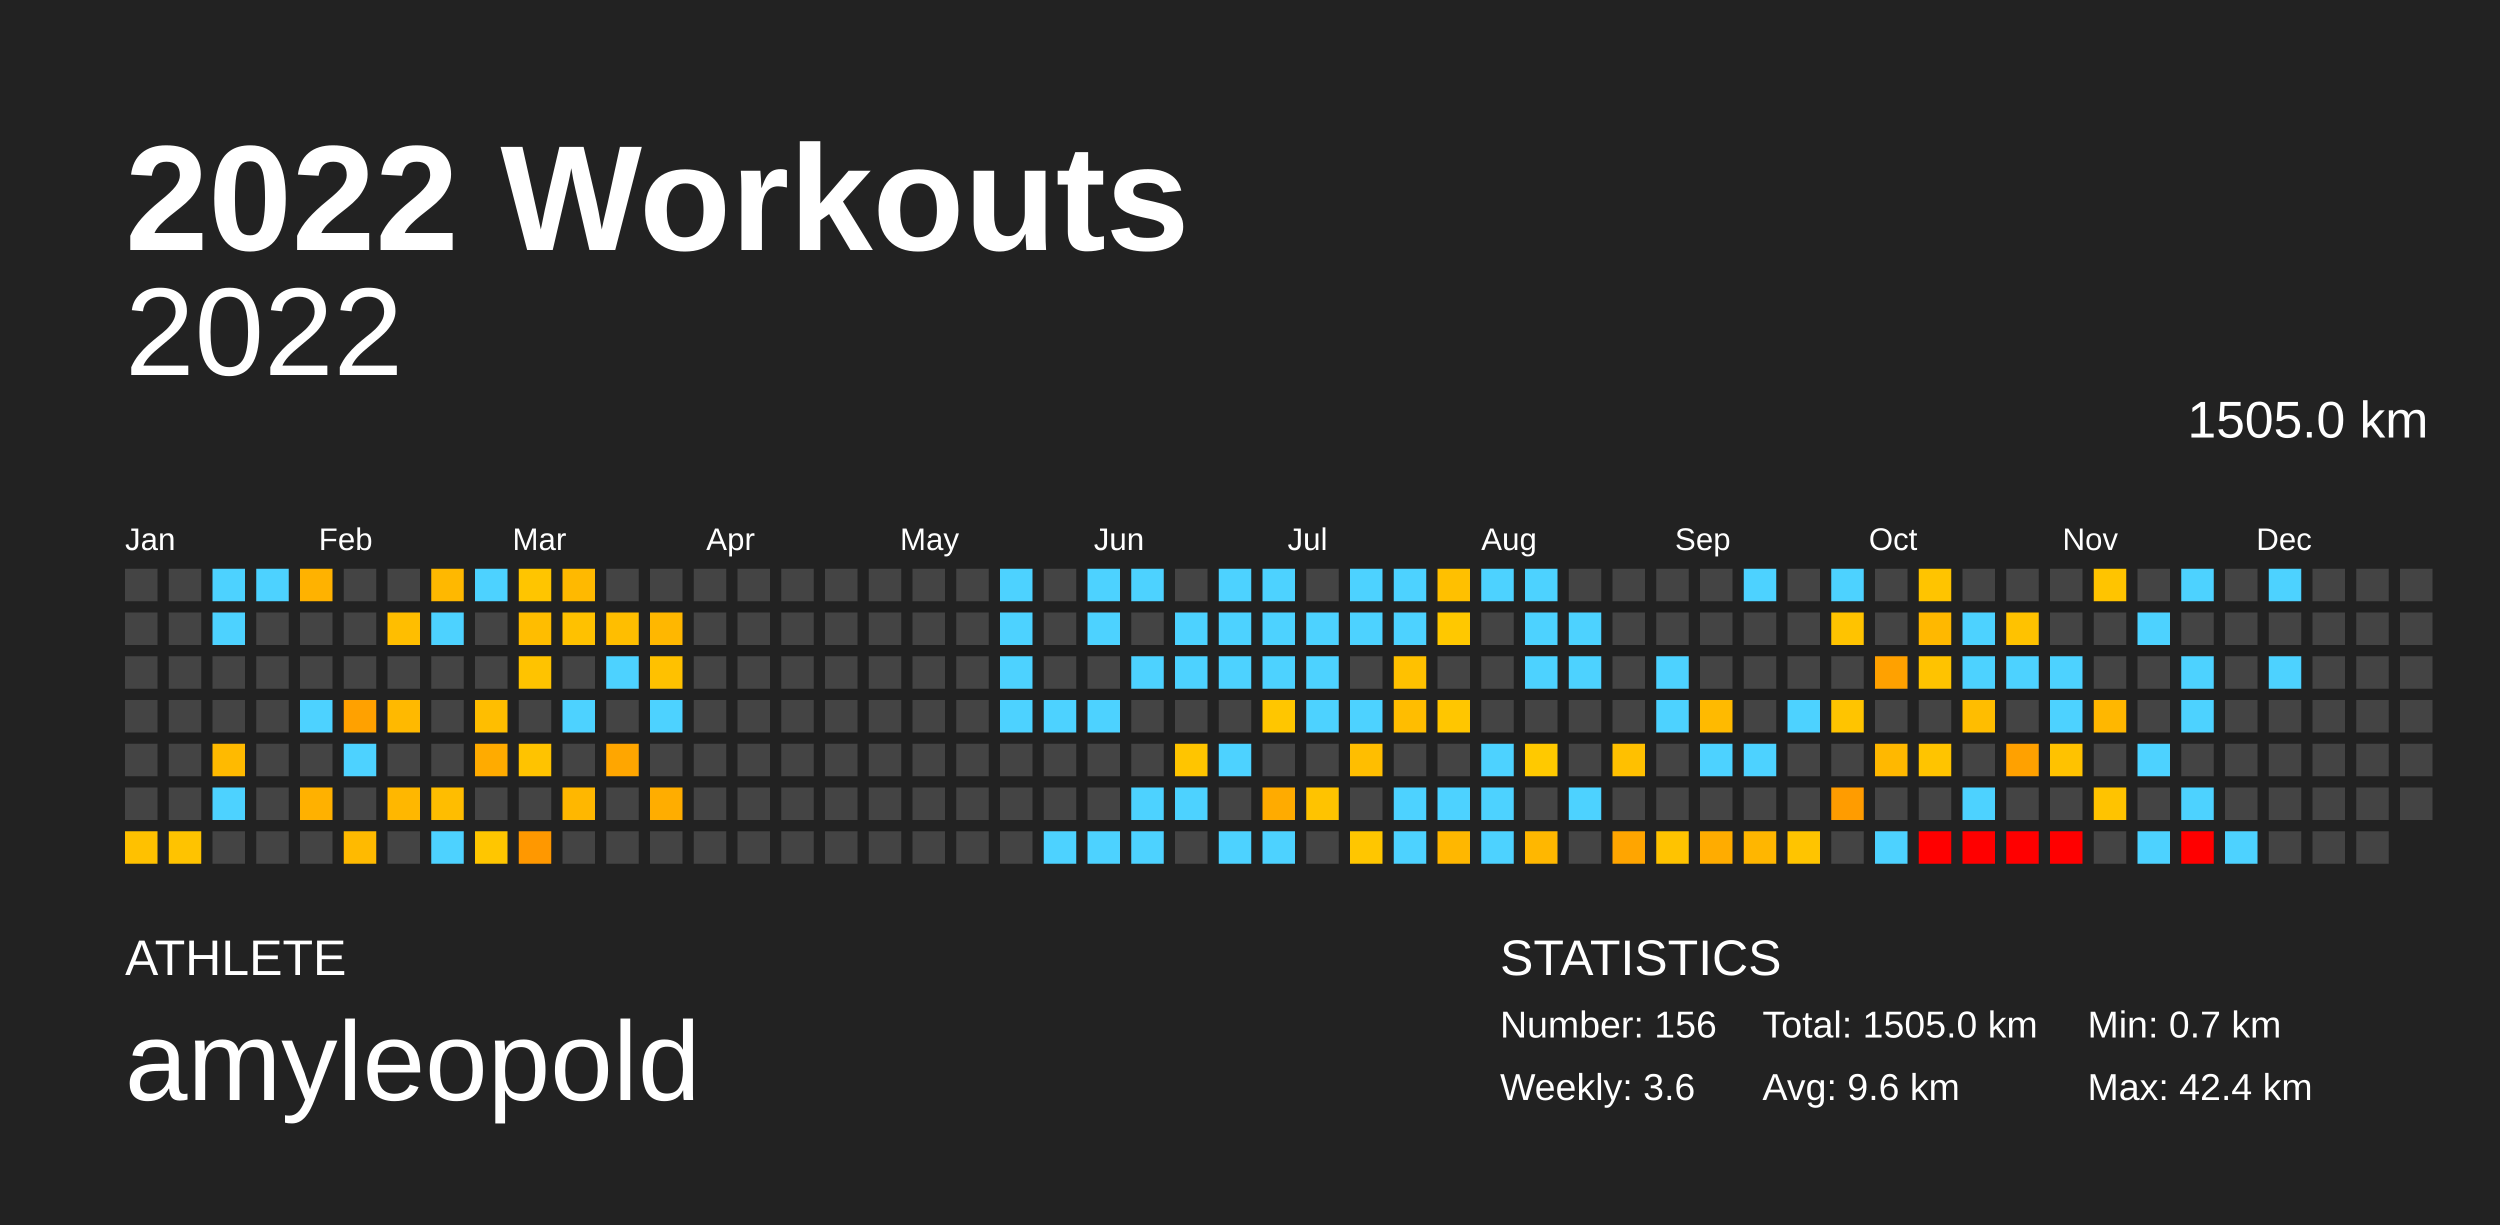
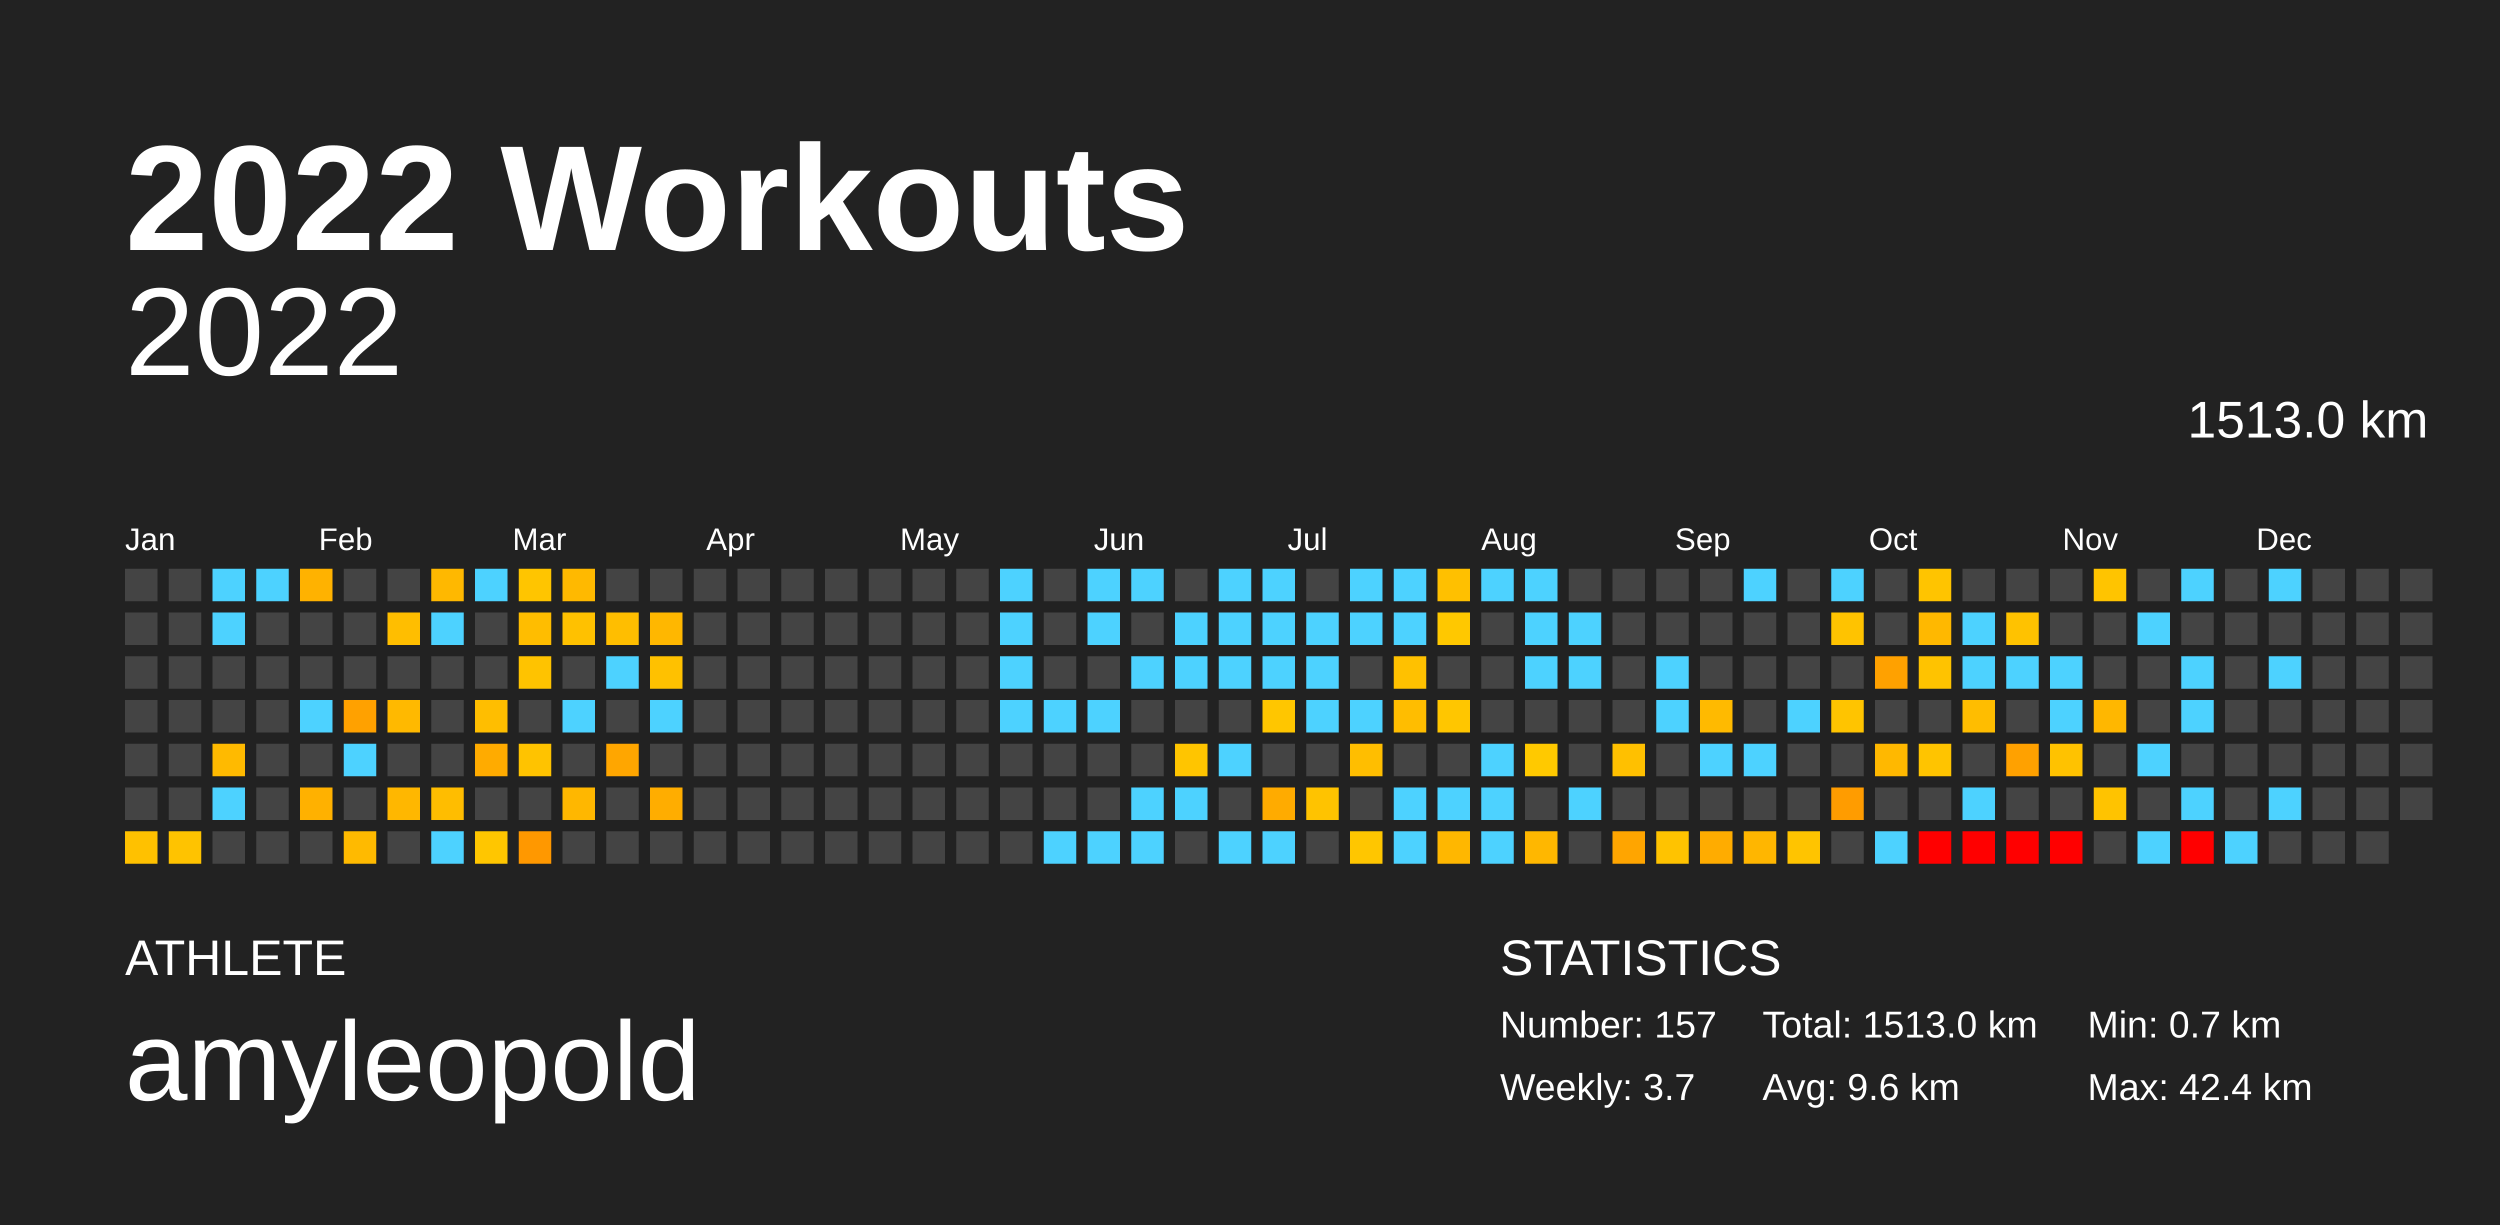
<svg xmlns="http://www.w3.org/2000/svg" baseProfile="full" height="98mm" version="1.1" viewBox="0,0,200,98" width="200mm">
  <defs />
  <rect fill="#222222" height="98" width="200" x="0" y="0" />
  <text fill="#FFFFFF" style="font-size:12px; font-family:Arial; font-weight:bold;" x="10" y="20">2022 Workouts</text>
  <text fill="#FFFFFF" style="font-size:4px; font-family:Arial" x="10" y="78">ATHLETE</text>
  <text fill="#FFFFFF" style="font-size:9px; font-family:Arial" x="10" y="88">amyleopold</text>
  <text fill="#FFFFFF" style="font-size:4px; font-family:Arial" x="120" y="78">STATISTICS</text>
-   <text fill="#FFFFFF" style="font-size:3px; font-family:Arial" x="120" y="83">Number: 156</text>
-   <text fill="#FFFFFF" style="font-size:3px; font-family:Arial" x="120" y="88">Weekly: 3.6</text>
-   <text fill="#FFFFFF" style="font-size:3px; font-family:Arial" x="141" y="83">Total: 1505.0 km</text>
+   <text fill="#FFFFFF" style="font-size:3px; font-family:Arial" x="120" y="83">Number: 157</text>
+   <text fill="#FFFFFF" style="font-size:3px; font-family:Arial" x="120" y="88">Weekly: 3.7</text>
+   <text fill="#FFFFFF" style="font-size:3px; font-family:Arial" x="141" y="83">Total: 1513.0 km</text>
  <text fill="#FFFFFF" style="font-size:3px; font-family:Arial" x="141" y="88">Avg: 9.6 km</text>
  <text fill="#FFFFFF" style="font-size:3px; font-family:Arial" x="167" y="83">Min: 0.7 km</text>
  <text fill="#FFFFFF" style="font-size:3px; font-family:Arial" x="167" y="88">Max: 42.4 km</text>
  <text alignment-baseline="hanging" fill="#FFFFFF" style="font-size:10.0px; font-family:Arial;" x="10" y="30">2022</text>
-   <text alignment-baseline="hanging" fill="#FFFFFF" style="font-size:4.125px; font-family:Arial;" x="175" y="35">1505.0 km</text>
+   <text alignment-baseline="hanging" fill="#FFFFFF" style="font-size:4.125px; font-family:Arial;" x="175" y="35">1513.0 km</text>
  <text fill="#FFFFFF" style="font-size:2.5px; font-family:Arial" x="10.0" y="44">Jan</text>
  <text fill="#FFFFFF" style="font-size:2.5px; font-family:Arial" x="25.5" y="44">Feb</text>
  <text fill="#FFFFFF" style="font-size:2.5px; font-family:Arial" x="41.0" y="44">Mar</text>
  <text fill="#FFFFFF" style="font-size:2.5px; font-family:Arial" x="56.5" y="44">Apr</text>
  <text fill="#FFFFFF" style="font-size:2.5px; font-family:Arial" x="72.0" y="44">May</text>
  <text fill="#FFFFFF" style="font-size:2.5px; font-family:Arial" x="87.5" y="44">Jun</text>
  <text fill="#FFFFFF" style="font-size:2.5px; font-family:Arial" x="103.0" y="44">Jul</text>
  <text fill="#FFFFFF" style="font-size:2.5px; font-family:Arial" x="118.5" y="44">Aug</text>
  <text fill="#FFFFFF" style="font-size:2.5px; font-family:Arial" x="134.0" y="44">Sep</text>
  <text fill="#FFFFFF" style="font-size:2.5px; font-family:Arial" x="149.5" y="44">Oct</text>
  <text fill="#FFFFFF" style="font-size:2.5px; font-family:Arial" x="165.0" y="44">Nov</text>
  <text fill="#FFFFFF" style="font-size:2.5px; font-family:Arial" x="180.5" y="44">Dec</text>
  <rect fill="#444444" height="2.6" width="2.6" x="10.0" y="45.5" />
  <rect fill="#444444" height="2.6" width="2.6" x="10.0" y="49.0" />
  <rect fill="#444444" height="2.6" width="2.6" x="10.0" y="52.5" />
  <rect fill="#444444" height="2.6" width="2.6" x="10.0" y="56.0" />
  <rect fill="#444444" height="2.6" width="2.6" x="10.0" y="59.5" />
  <rect fill="#444444" height="2.6" width="2.6" x="10.0" y="63.0" />
  <rect fill="#ffc100" height="2.6" width="2.6" x="10.0" y="66.5" />
  <rect fill="#444444" height="2.6" width="2.6" x="13.5" y="45.5" />
  <rect fill="#444444" height="2.6" width="2.6" x="13.5" y="49.0" />
  <rect fill="#444444" height="2.6" width="2.6" x="13.5" y="52.5" />
  <rect fill="#444444" height="2.6" width="2.6" x="13.5" y="56.0" />
  <rect fill="#444444" height="2.6" width="2.6" x="13.5" y="59.5" />
  <rect fill="#444444" height="2.6" width="2.6" x="13.5" y="63.0" />
  <rect fill="#ffc300" height="2.6" width="2.6" x="13.5" y="66.5" />
  <rect fill="#4dd2ff" height="2.6" width="2.6" x="17.0" y="45.5" />
  <rect fill="#4dd2ff" height="2.6" width="2.6" x="17.0" y="49.0" />
  <rect fill="#444444" height="2.6" width="2.6" x="17.0" y="52.5" />
  <rect fill="#444444" height="2.6" width="2.6" x="17.0" y="56.0" />
  <rect fill="#ffba00" height="2.6" width="2.6" x="17.0" y="59.5" />
  <rect fill="#4dd2ff" height="2.6" width="2.6" x="17.0" y="63.0" />
  <rect fill="#444444" height="2.6" width="2.6" x="17.0" y="66.5" />
  <rect fill="#4dd2ff" height="2.6" width="2.6" x="20.5" y="45.5" />
  <rect fill="#444444" height="2.6" width="2.6" x="20.5" y="49.0" />
  <rect fill="#444444" height="2.6" width="2.6" x="20.5" y="52.5" />
  <rect fill="#444444" height="2.6" width="2.6" x="20.5" y="56.0" />
  <rect fill="#444444" height="2.6" width="2.6" x="20.5" y="59.5" />
  <rect fill="#444444" height="2.6" width="2.6" x="20.5" y="63.0" />
  <rect fill="#444444" height="2.6" width="2.6" x="20.5" y="66.5" />
  <rect fill="#ffb200" height="2.6" width="2.6" x="24.0" y="45.5" />
  <rect fill="#444444" height="2.6" width="2.6" x="24.0" y="49.0" />
  <rect fill="#444444" height="2.6" width="2.6" x="24.0" y="52.5" />
  <rect fill="#4dd2ff" height="2.6" width="2.6" x="24.0" y="56.0" />
  <rect fill="#444444" height="2.6" width="2.6" x="24.0" y="59.5" />
  <rect fill="#ffb100" height="2.6" width="2.6" x="24.0" y="63.0" />
  <rect fill="#444444" height="2.6" width="2.6" x="24.0" y="66.5" />
  <rect fill="#444444" height="2.6" width="2.6" x="27.5" y="45.5" />
  <rect fill="#444444" height="2.6" width="2.6" x="27.5" y="49.0" />
  <rect fill="#444444" height="2.6" width="2.6" x="27.5" y="52.5" />
  <rect fill="#ffa100" height="2.6" width="2.6" x="27.5" y="56.0" />
  <rect fill="#4dd2ff" height="2.6" width="2.6" x="27.5" y="59.5" />
  <rect fill="#444444" height="2.6" width="2.6" x="27.5" y="63.0" />
  <rect fill="#ffba00" height="2.6" width="2.6" x="27.5" y="66.5" />
  <rect fill="#444444" height="2.6" width="2.6" x="31.0" y="45.5" />
  <rect fill="#ffbe00" height="2.6" width="2.6" x="31.0" y="49.0" />
  <rect fill="#444444" height="2.6" width="2.6" x="31.0" y="52.5" />
  <rect fill="#ffb900" height="2.6" width="2.6" x="31.0" y="56.0" />
  <rect fill="#444444" height="2.6" width="2.6" x="31.0" y="59.5" />
  <rect fill="#ffb700" height="2.6" width="2.6" x="31.0" y="63.0" />
  <rect fill="#444444" height="2.6" width="2.6" x="31.0" y="66.5" />
  <rect fill="#ffb800" height="2.6" width="2.6" x="34.5" y="45.5" />
  <rect fill="#4dd2ff" height="2.6" width="2.6" x="34.5" y="49.0" />
  <rect fill="#444444" height="2.6" width="2.6" x="34.5" y="52.5" />
  <rect fill="#444444" height="2.6" width="2.6" x="34.5" y="56.0" />
  <rect fill="#444444" height="2.6" width="2.6" x="34.5" y="59.5" />
  <rect fill="#ffbd00" height="2.6" width="2.6" x="34.5" y="63.0" />
  <rect fill="#4dd2ff" height="2.6" width="2.6" x="34.5" y="66.5" />
  <rect fill="#4dd2ff" height="2.6" width="2.6" x="38.0" y="45.5" />
  <rect fill="#444444" height="2.6" width="2.6" x="38.0" y="49.0" />
  <rect fill="#444444" height="2.6" width="2.6" x="38.0" y="52.5" />
  <rect fill="#ffbe00" height="2.6" width="2.6" x="38.0" y="56.0" />
  <rect fill="#ffab00" height="2.6" width="2.6" x="38.0" y="59.5" />
  <rect fill="#444444" height="2.6" width="2.6" x="38.0" y="63.0" />
  <rect fill="#ffc600" height="2.6" width="2.6" x="38.0" y="66.5" />
  <rect fill="#ffc500" height="2.6" width="2.6" x="41.5" y="45.5" />
  <rect fill="#ffbd00" height="2.6" width="2.6" x="41.5" y="49.0" />
  <rect fill="#ffc300" height="2.6" width="2.6" x="41.5" y="52.5" />
  <rect fill="#444444" height="2.6" width="2.6" x="41.5" y="56.0" />
  <rect fill="#ffc300" height="2.6" width="2.6" x="41.5" y="59.5" />
  <rect fill="#444444" height="2.6" width="2.6" x="41.5" y="63.0" />
  <rect fill="#ff9800" height="2.6" width="2.6" x="41.5" y="66.5" />
  <rect fill="#ffb900" height="2.6" width="2.6" x="45.0" y="45.5" />
  <rect fill="#ffc100" height="2.6" width="2.6" x="45.0" y="49.0" />
  <rect fill="#444444" height="2.6" width="2.6" x="45.0" y="52.5" />
  <rect fill="#4dd2ff" height="2.6" width="2.6" x="45.0" y="56.0" />
  <rect fill="#444444" height="2.6" width="2.6" x="45.0" y="59.5" />
  <rect fill="#ffb700" height="2.6" width="2.6" x="45.0" y="63.0" />
  <rect fill="#444444" height="2.6" width="2.6" x="45.0" y="66.5" />
  <rect fill="#444444" height="2.6" width="2.6" x="48.5" y="45.5" />
  <rect fill="#ffbe00" height="2.6" width="2.6" x="48.5" y="49.0" />
  <rect fill="#4dd2ff" height="2.6" width="2.6" x="48.5" y="52.5" />
  <rect fill="#444444" height="2.6" width="2.6" x="48.5" y="56.0" />
  <rect fill="#ffa600" height="2.6" width="2.6" x="48.5" y="59.5" />
  <rect fill="#444444" height="2.6" width="2.6" x="48.5" y="63.0" />
  <rect fill="#444444" height="2.6" width="2.6" x="48.5" y="66.5" />
  <rect fill="#444444" height="2.6" width="2.6" x="52.0" y="45.5" />
  <rect fill="#ffb700" height="2.6" width="2.6" x="52.0" y="49.0" />
  <rect fill="#ffc100" height="2.6" width="2.6" x="52.0" y="52.5" />
  <rect fill="#4dd2ff" height="2.6" width="2.6" x="52.0" y="56.0" />
  <rect fill="#444444" height="2.6" width="2.6" x="52.0" y="59.5" />
  <rect fill="#ffad00" height="2.6" width="2.6" x="52.0" y="63.0" />
  <rect fill="#444444" height="2.6" width="2.6" x="52.0" y="66.5" />
  <rect fill="#444444" height="2.6" width="2.6" x="55.5" y="45.5" />
  <rect fill="#444444" height="2.6" width="2.6" x="55.5" y="49.0" />
  <rect fill="#444444" height="2.6" width="2.6" x="55.5" y="52.5" />
  <rect fill="#444444" height="2.6" width="2.6" x="55.5" y="56.0" />
  <rect fill="#444444" height="2.6" width="2.6" x="55.5" y="59.5" />
  <rect fill="#444444" height="2.6" width="2.6" x="55.5" y="63.0" />
  <rect fill="#444444" height="2.6" width="2.6" x="55.5" y="66.5" />
  <rect fill="#444444" height="2.6" width="2.6" x="59.0" y="45.5" />
  <rect fill="#444444" height="2.6" width="2.6" x="59.0" y="49.0" />
  <rect fill="#444444" height="2.6" width="2.6" x="59.0" y="52.5" />
  <rect fill="#444444" height="2.6" width="2.6" x="59.0" y="56.0" />
  <rect fill="#444444" height="2.6" width="2.6" x="59.0" y="59.5" />
  <rect fill="#444444" height="2.6" width="2.6" x="59.0" y="63.0" />
  <rect fill="#444444" height="2.6" width="2.6" x="59.0" y="66.5" />
  <rect fill="#444444" height="2.6" width="2.6" x="62.5" y="45.5" />
  <rect fill="#444444" height="2.6" width="2.6" x="62.5" y="49.0" />
  <rect fill="#444444" height="2.6" width="2.6" x="62.5" y="52.5" />
  <rect fill="#444444" height="2.6" width="2.6" x="62.5" y="56.0" />
  <rect fill="#444444" height="2.6" width="2.6" x="62.5" y="59.5" />
  <rect fill="#444444" height="2.6" width="2.6" x="62.5" y="63.0" />
  <rect fill="#444444" height="2.6" width="2.6" x="62.5" y="66.5" />
  <rect fill="#444444" height="2.6" width="2.6" x="66.0" y="45.5" />
  <rect fill="#444444" height="2.6" width="2.6" x="66.0" y="49.0" />
  <rect fill="#444444" height="2.6" width="2.6" x="66.0" y="52.5" />
  <rect fill="#444444" height="2.6" width="2.6" x="66.0" y="56.0" />
  <rect fill="#444444" height="2.6" width="2.6" x="66.0" y="59.5" />
  <rect fill="#444444" height="2.6" width="2.6" x="66.0" y="63.0" />
  <rect fill="#444444" height="2.6" width="2.6" x="66.0" y="66.5" />
  <rect fill="#444444" height="2.6" width="2.6" x="69.5" y="45.5" />
  <rect fill="#444444" height="2.6" width="2.6" x="69.5" y="49.0" />
  <rect fill="#444444" height="2.6" width="2.6" x="69.5" y="52.5" />
  <rect fill="#444444" height="2.6" width="2.6" x="69.5" y="56.0" />
  <rect fill="#444444" height="2.6" width="2.6" x="69.5" y="59.5" />
  <rect fill="#444444" height="2.6" width="2.6" x="69.5" y="63.0" />
  <rect fill="#444444" height="2.6" width="2.6" x="69.5" y="66.5" />
  <rect fill="#444444" height="2.6" width="2.6" x="73.0" y="45.5" />
  <rect fill="#444444" height="2.6" width="2.6" x="73.0" y="49.0" />
  <rect fill="#444444" height="2.6" width="2.6" x="73.0" y="52.5" />
  <rect fill="#444444" height="2.6" width="2.6" x="73.0" y="56.0" />
  <rect fill="#444444" height="2.6" width="2.6" x="73.0" y="59.5" />
  <rect fill="#444444" height="2.6" width="2.6" x="73.0" y="63.0" />
  <rect fill="#444444" height="2.6" width="2.6" x="73.0" y="66.5" />
  <rect fill="#444444" height="2.6" width="2.6" x="76.5" y="45.5" />
  <rect fill="#444444" height="2.6" width="2.6" x="76.5" y="49.0" />
  <rect fill="#444444" height="2.6" width="2.6" x="76.5" y="52.5" />
  <rect fill="#444444" height="2.6" width="2.6" x="76.5" y="56.0" />
  <rect fill="#444444" height="2.6" width="2.6" x="76.5" y="59.5" />
  <rect fill="#444444" height="2.6" width="2.6" x="76.5" y="63.0" />
  <rect fill="#444444" height="2.6" width="2.6" x="76.5" y="66.5" />
  <rect fill="#4dd2ff" height="2.6" width="2.6" x="80.0" y="45.5" />
  <rect fill="#4dd2ff" height="2.6" width="2.6" x="80.0" y="49.0" />
  <rect fill="#4dd2ff" height="2.6" width="2.6" x="80.0" y="52.5" />
  <rect fill="#4dd2ff" height="2.6" width="2.6" x="80.0" y="56.0" />
  <rect fill="#444444" height="2.6" width="2.6" x="80.0" y="59.5" />
  <rect fill="#444444" height="2.6" width="2.6" x="80.0" y="63.0" />
  <rect fill="#444444" height="2.6" width="2.6" x="80.0" y="66.5" />
  <rect fill="#444444" height="2.6" width="2.6" x="83.5" y="45.5" />
  <rect fill="#444444" height="2.6" width="2.6" x="83.5" y="49.0" />
  <rect fill="#444444" height="2.6" width="2.6" x="83.5" y="52.5" />
  <rect fill="#4dd2ff" height="2.6" width="2.6" x="83.5" y="56.0" />
  <rect fill="#444444" height="2.6" width="2.6" x="83.5" y="59.5" />
  <rect fill="#444444" height="2.6" width="2.6" x="83.5" y="63.0" />
  <rect fill="#4dd2ff" height="2.6" width="2.6" x="83.5" y="66.5" />
  <rect fill="#4dd2ff" height="2.6" width="2.6" x="87.0" y="45.5" />
  <rect fill="#4dd2ff" height="2.6" width="2.6" x="87.0" y="49.0" />
  <rect fill="#444444" height="2.6" width="2.6" x="87.0" y="52.5" />
  <rect fill="#4dd2ff" height="2.6" width="2.6" x="87.0" y="56.0" />
  <rect fill="#444444" height="2.6" width="2.6" x="87.0" y="59.5" />
  <rect fill="#444444" height="2.6" width="2.6" x="87.0" y="63.0" />
  <rect fill="#4dd2ff" height="2.6" width="2.6" x="87.0" y="66.5" />
  <rect fill="#4dd2ff" height="2.6" width="2.6" x="90.5" y="45.5" />
  <rect fill="#444444" height="2.6" width="2.6" x="90.5" y="49.0" />
  <rect fill="#4dd2ff" height="2.6" width="2.6" x="90.5" y="52.5" />
  <rect fill="#444444" height="2.6" width="2.6" x="90.5" y="56.0" />
  <rect fill="#444444" height="2.6" width="2.6" x="90.5" y="59.5" />
  <rect fill="#4dd2ff" height="2.6" width="2.6" x="90.5" y="63.0" />
  <rect fill="#4dd2ff" height="2.6" width="2.6" x="90.5" y="66.5" />
  <rect fill="#444444" height="2.6" width="2.6" x="94.0" y="45.5" />
  <rect fill="#4dd2ff" height="2.6" width="2.6" x="94.0" y="49.0" />
  <rect fill="#4dd2ff" height="2.6" width="2.6" x="94.0" y="52.5" />
  <rect fill="#444444" height="2.6" width="2.6" x="94.0" y="56.0" />
  <rect fill="#ffc500" height="2.6" width="2.6" x="94.0" y="59.5" />
  <rect fill="#4dd2ff" height="2.6" width="2.6" x="94.0" y="63.0" />
  <rect fill="#444444" height="2.6" width="2.6" x="94.0" y="66.5" />
  <rect fill="#4dd2ff" height="2.6" width="2.6" x="97.5" y="45.5" />
  <rect fill="#4dd2ff" height="2.6" width="2.6" x="97.5" y="49.0" />
  <rect fill="#4dd2ff" height="2.6" width="2.6" x="97.5" y="52.5" />
  <rect fill="#444444" height="2.6" width="2.6" x="97.5" y="56.0" />
  <rect fill="#4dd2ff" height="2.6" width="2.6" x="97.5" y="59.5" />
  <rect fill="#444444" height="2.6" width="2.6" x="97.5" y="63.0" />
  <rect fill="#4dd2ff" height="2.6" width="2.6" x="97.5" y="66.5" />
  <rect fill="#4dd2ff" height="2.6" width="2.6" x="101.0" y="45.5" />
  <rect fill="#4dd2ff" height="2.6" width="2.6" x="101.0" y="49.0" />
  <rect fill="#4dd2ff" height="2.6" width="2.6" x="101.0" y="52.5" />
  <rect fill="#ffc600" height="2.6" width="2.6" x="101.0" y="56.0" />
  <rect fill="#444444" height="2.6" width="2.6" x="101.0" y="59.5" />
  <rect fill="#ffab00" height="2.6" width="2.6" x="101.0" y="63.0" />
  <rect fill="#4dd2ff" height="2.6" width="2.6" x="101.0" y="66.5" />
  <rect fill="#444444" height="2.6" width="2.6" x="104.5" y="45.5" />
  <rect fill="#4dd2ff" height="2.6" width="2.6" x="104.5" y="49.0" />
  <rect fill="#4dd2ff" height="2.6" width="2.6" x="104.5" y="52.5" />
  <rect fill="#4dd2ff" height="2.6" width="2.6" x="104.5" y="56.0" />
  <rect fill="#444444" height="2.6" width="2.6" x="104.5" y="59.5" />
  <rect fill="#ffc300" height="2.6" width="2.6" x="104.5" y="63.0" />
  <rect fill="#444444" height="2.6" width="2.6" x="104.5" y="66.5" />
  <rect fill="#4dd2ff" height="2.6" width="2.6" x="108.0" y="45.5" />
  <rect fill="#4dd2ff" height="2.6" width="2.6" x="108.0" y="49.0" />
  <rect fill="#444444" height="2.6" width="2.6" x="108.0" y="52.5" />
  <rect fill="#4dd2ff" height="2.6" width="2.6" x="108.0" y="56.0" />
  <rect fill="#ffbe00" height="2.6" width="2.6" x="108.0" y="59.5" />
  <rect fill="#444444" height="2.6" width="2.6" x="108.0" y="63.0" />
  <rect fill="#ffc600" height="2.6" width="2.6" x="108.0" y="66.5" />
  <rect fill="#4dd2ff" height="2.6" width="2.6" x="111.5" y="45.5" />
  <rect fill="#4dd2ff" height="2.6" width="2.6" x="111.5" y="49.0" />
  <rect fill="#ffc100" height="2.6" width="2.6" x="111.5" y="52.5" />
  <rect fill="#ffbd00" height="2.6" width="2.6" x="111.5" y="56.0" />
  <rect fill="#444444" height="2.6" width="2.6" x="111.5" y="59.5" />
  <rect fill="#4dd2ff" height="2.6" width="2.6" x="111.5" y="63.0" />
  <rect fill="#4dd2ff" height="2.6" width="2.6" x="111.5" y="66.5" />
  <rect fill="#ffc000" height="2.6" width="2.6" x="115.0" y="45.5" />
  <rect fill="#ffc800" height="2.6" width="2.6" x="115.0" y="49.0" />
  <rect fill="#444444" height="2.6" width="2.6" x="115.0" y="52.5" />
  <rect fill="#ffc600" height="2.6" width="2.6" x="115.0" y="56.0" />
  <rect fill="#444444" height="2.6" width="2.6" x="115.0" y="59.5" />
  <rect fill="#4dd2ff" height="2.6" width="2.6" x="115.0" y="63.0" />
  <rect fill="#ffb700" height="2.6" width="2.6" x="115.0" y="66.5" />
  <rect fill="#4dd2ff" height="2.6" width="2.6" x="118.5" y="45.5" />
  <rect fill="#444444" height="2.6" width="2.6" x="118.5" y="49.0" />
  <rect fill="#444444" height="2.6" width="2.6" x="118.5" y="52.5" />
  <rect fill="#444444" height="2.6" width="2.6" x="118.5" y="56.0" />
  <rect fill="#4dd2ff" height="2.6" width="2.6" x="118.5" y="59.5" />
  <rect fill="#4dd2ff" height="2.6" width="2.6" x="118.5" y="63.0" />
  <rect fill="#4dd2ff" height="2.6" width="2.6" x="118.5" y="66.5" />
  <rect fill="#4dd2ff" height="2.6" width="2.6" x="122.0" y="45.5" />
  <rect fill="#4dd2ff" height="2.6" width="2.6" x="122.0" y="49.0" />
  <rect fill="#4dd2ff" height="2.6" width="2.6" x="122.0" y="52.5" />
  <rect fill="#444444" height="2.6" width="2.6" x="122.0" y="56.0" />
  <rect fill="#ffc900" height="2.6" width="2.6" x="122.0" y="59.5" />
  <rect fill="#444444" height="2.6" width="2.6" x="122.0" y="63.0" />
  <rect fill="#ffb700" height="2.6" width="2.6" x="122.0" y="66.5" />
  <rect fill="#444444" height="2.6" width="2.6" x="125.5" y="45.5" />
  <rect fill="#4dd2ff" height="2.6" width="2.6" x="125.5" y="49.0" />
  <rect fill="#4dd2ff" height="2.6" width="2.6" x="125.5" y="52.5" />
  <rect fill="#444444" height="2.6" width="2.6" x="125.5" y="56.0" />
  <rect fill="#444444" height="2.6" width="2.6" x="125.5" y="59.5" />
  <rect fill="#4dd2ff" height="2.6" width="2.6" x="125.5" y="63.0" />
  <rect fill="#444444" height="2.6" width="2.6" x="125.5" y="66.5" />
  <rect fill="#444444" height="2.6" width="2.6" x="129.0" y="45.5" />
  <rect fill="#444444" height="2.6" width="2.6" x="129.0" y="49.0" />
  <rect fill="#444444" height="2.6" width="2.6" x="129.0" y="52.5" />
  <rect fill="#444444" height="2.6" width="2.6" x="129.0" y="56.0" />
  <rect fill="#ffc000" height="2.6" width="2.6" x="129.0" y="59.5" />
  <rect fill="#444444" height="2.6" width="2.6" x="129.0" y="63.0" />
  <rect fill="#ffa500" height="2.6" width="2.6" x="129.0" y="66.5" />
  <rect fill="#444444" height="2.6" width="2.6" x="132.5" y="45.5" />
  <rect fill="#444444" height="2.6" width="2.6" x="132.5" y="49.0" />
  <rect fill="#4dd2ff" height="2.6" width="2.6" x="132.5" y="52.5" />
  <rect fill="#4dd2ff" height="2.6" width="2.6" x="132.5" y="56.0" />
  <rect fill="#444444" height="2.6" width="2.6" x="132.5" y="59.5" />
  <rect fill="#444444" height="2.6" width="2.6" x="132.5" y="63.0" />
  <rect fill="#ffc300" height="2.6" width="2.6" x="132.5" y="66.5" />
  <rect fill="#444444" height="2.6" width="2.6" x="136.0" y="45.5" />
  <rect fill="#444444" height="2.6" width="2.6" x="136.0" y="49.0" />
  <rect fill="#444444" height="2.6" width="2.6" x="136.0" y="52.5" />
  <rect fill="#ffba00" height="2.6" width="2.6" x="136.0" y="56.0" />
  <rect fill="#4dd2ff" height="2.6" width="2.6" x="136.0" y="59.5" />
  <rect fill="#444444" height="2.6" width="2.6" x="136.0" y="63.0" />
  <rect fill="#ffac00" height="2.6" width="2.6" x="136.0" y="66.5" />
  <rect fill="#4dd2ff" height="2.6" width="2.6" x="139.5" y="45.5" />
  <rect fill="#444444" height="2.6" width="2.6" x="139.5" y="49.0" />
  <rect fill="#444444" height="2.6" width="2.6" x="139.5" y="52.5" />
  <rect fill="#444444" height="2.6" width="2.6" x="139.5" y="56.0" />
  <rect fill="#4dd2ff" height="2.6" width="2.6" x="139.5" y="59.5" />
  <rect fill="#444444" height="2.6" width="2.6" x="139.5" y="63.0" />
  <rect fill="#ffb600" height="2.6" width="2.6" x="139.5" y="66.5" />
  <rect fill="#444444" height="2.6" width="2.6" x="143.0" y="45.5" />
  <rect fill="#444444" height="2.6" width="2.6" x="143.0" y="49.0" />
  <rect fill="#444444" height="2.6" width="2.6" x="143.0" y="52.5" />
  <rect fill="#4dd2ff" height="2.6" width="2.6" x="143.0" y="56.0" />
  <rect fill="#444444" height="2.6" width="2.6" x="143.0" y="59.5" />
  <rect fill="#444444" height="2.6" width="2.6" x="143.0" y="63.0" />
  <rect fill="#ffc400" height="2.6" width="2.6" x="143.0" y="66.5" />
  <rect fill="#4dd2ff" height="2.6" width="2.6" x="146.5" y="45.5" />
  <rect fill="#ffc300" height="2.6" width="2.6" x="146.5" y="49.0" />
  <rect fill="#444444" height="2.6" width="2.6" x="146.5" y="52.5" />
  <rect fill="#ffc400" height="2.6" width="2.6" x="146.5" y="56.0" />
  <rect fill="#444444" height="2.6" width="2.6" x="146.5" y="59.5" />
  <rect fill="#ff9c00" height="2.6" width="2.6" x="146.5" y="63.0" />
  <rect fill="#444444" height="2.6" width="2.6" x="146.5" y="66.5" />
  <rect fill="#444444" height="2.6" width="2.6" x="150.0" y="45.5" />
  <rect fill="#444444" height="2.6" width="2.6" x="150.0" y="49.0" />
  <rect fill="#ffa100" height="2.6" width="2.6" x="150.0" y="52.5" />
  <rect fill="#444444" height="2.6" width="2.6" x="150.0" y="56.0" />
  <rect fill="#ffb800" height="2.6" width="2.6" x="150.0" y="59.5" />
  <rect fill="#444444" height="2.6" width="2.6" x="150.0" y="63.0" />
  <rect fill="#4dd2ff" height="2.6" width="2.6" x="150.0" y="66.5" />
  <rect fill="#ffc400" height="2.6" width="2.6" x="153.5" y="45.5" />
  <rect fill="#ffb800" height="2.6" width="2.6" x="153.5" y="49.0" />
  <rect fill="#ffc300" height="2.6" width="2.6" x="153.5" y="52.5" />
  <rect fill="#444444" height="2.6" width="2.6" x="153.5" y="56.0" />
  <rect fill="#ffc400" height="2.6" width="2.6" x="153.5" y="59.5" />
  <rect fill="#444444" height="2.6" width="2.6" x="153.5" y="63.0" />
  <rect fill="red" height="2.6" width="2.6" x="153.5" y="66.5" />
  <rect fill="#444444" height="2.6" width="2.6" x="157.0" y="45.5" />
  <rect fill="#4dd2ff" height="2.6" width="2.6" x="157.0" y="49.0" />
  <rect fill="#4dd2ff" height="2.6" width="2.6" x="157.0" y="52.5" />
  <rect fill="#ffbd00" height="2.6" width="2.6" x="157.0" y="56.0" />
  <rect fill="#444444" height="2.6" width="2.6" x="157.0" y="59.5" />
  <rect fill="#4dd2ff" height="2.6" width="2.6" x="157.0" y="63.0" />
  <rect fill="red" height="2.6" width="2.6" x="157.0" y="66.5" />
  <rect fill="#444444" height="2.6" width="2.6" x="160.5" y="45.5" />
  <rect fill="#ffc200" height="2.6" width="2.6" x="160.5" y="49.0" />
  <rect fill="#4dd2ff" height="2.6" width="2.6" x="160.5" y="52.5" />
  <rect fill="#444444" height="2.6" width="2.6" x="160.5" y="56.0" />
  <rect fill="#ffa100" height="2.6" width="2.6" x="160.5" y="59.5" />
  <rect fill="#444444" height="2.6" width="2.6" x="160.5" y="63.0" />
  <rect fill="red" height="2.6" width="2.6" x="160.5" y="66.5" />
  <rect fill="#444444" height="2.6" width="2.6" x="164.0" y="45.5" />
  <rect fill="#444444" height="2.6" width="2.6" x="164.0" y="49.0" />
  <rect fill="#4dd2ff" height="2.6" width="2.6" x="164.0" y="52.5" />
  <rect fill="#4dd2ff" height="2.6" width="2.6" x="164.0" y="56.0" />
  <rect fill="#ffc200" height="2.6" width="2.6" x="164.0" y="59.5" />
  <rect fill="#444444" height="2.6" width="2.6" x="164.0" y="63.0" />
  <rect fill="red" height="2.6" width="2.6" x="164.0" y="66.5" />
  <rect fill="#ffc400" height="2.6" width="2.6" x="167.5" y="45.5" />
  <rect fill="#444444" height="2.6" width="2.6" x="167.5" y="49.0" />
  <rect fill="#444444" height="2.6" width="2.6" x="167.5" y="52.5" />
  <rect fill="#ffb700" height="2.6" width="2.6" x="167.5" y="56.0" />
  <rect fill="#444444" height="2.6" width="2.6" x="167.5" y="59.5" />
  <rect fill="#ffc300" height="2.6" width="2.6" x="167.5" y="63.0" />
  <rect fill="#444444" height="2.6" width="2.6" x="167.5" y="66.5" />
  <rect fill="#444444" height="2.6" width="2.6" x="171.0" y="45.5" />
  <rect fill="#4dd2ff" height="2.6" width="2.6" x="171.0" y="49.0" />
  <rect fill="#444444" height="2.6" width="2.6" x="171.0" y="52.5" />
  <rect fill="#444444" height="2.6" width="2.6" x="171.0" y="56.0" />
  <rect fill="#4dd2ff" height="2.6" width="2.6" x="171.0" y="59.5" />
  <rect fill="#444444" height="2.6" width="2.6" x="171.0" y="63.0" />
  <rect fill="#4dd2ff" height="2.6" width="2.6" x="171.0" y="66.5" />
  <rect fill="#4dd2ff" height="2.6" width="2.6" x="174.5" y="45.5" />
  <rect fill="#444444" height="2.6" width="2.6" x="174.5" y="49.0" />
  <rect fill="#4dd2ff" height="2.6" width="2.6" x="174.5" y="52.5" />
  <rect fill="#4dd2ff" height="2.6" width="2.6" x="174.5" y="56.0" />
  <rect fill="#444444" height="2.6" width="2.6" x="174.5" y="59.5" />
  <rect fill="#4dd2ff" height="2.6" width="2.6" x="174.5" y="63.0" />
  <rect fill="red" height="2.6" width="2.6" x="174.5" y="66.5" />
  <rect fill="#444444" height="2.6" width="2.6" x="178.0" y="45.5" />
  <rect fill="#444444" height="2.6" width="2.6" x="178.0" y="49.0" />
  <rect fill="#444444" height="2.6" width="2.6" x="178.0" y="52.5" />
  <rect fill="#444444" height="2.6" width="2.6" x="178.0" y="56.0" />
  <rect fill="#444444" height="2.6" width="2.6" x="178.0" y="59.5" />
  <rect fill="#444444" height="2.6" width="2.6" x="178.0" y="63.0" />
  <rect fill="#4dd2ff" height="2.6" width="2.6" x="178.0" y="66.5" />
  <rect fill="#4dd2ff" height="2.6" width="2.6" x="181.5" y="45.5" />
  <rect fill="#444444" height="2.6" width="2.6" x="181.5" y="49.0" />
  <rect fill="#4dd2ff" height="2.6" width="2.6" x="181.5" y="52.5" />
  <rect fill="#444444" height="2.6" width="2.6" x="181.5" y="56.0" />
  <rect fill="#444444" height="2.6" width="2.6" x="181.5" y="59.5" />
-   <rect fill="#444444" height="2.6" width="2.6" x="181.5" y="63.0" />
+   <rect fill="#4dd2ff" height="2.6" width="2.6" x="181.5" y="63.0" />
  <rect fill="#444444" height="2.6" width="2.6" x="181.5" y="66.5" />
  <rect fill="#444444" height="2.6" width="2.6" x="185.0" y="45.5" />
  <rect fill="#444444" height="2.6" width="2.6" x="185.0" y="49.0" />
  <rect fill="#444444" height="2.6" width="2.6" x="185.0" y="52.5" />
  <rect fill="#444444" height="2.6" width="2.6" x="185.0" y="56.0" />
  <rect fill="#444444" height="2.6" width="2.6" x="185.0" y="59.5" />
  <rect fill="#444444" height="2.6" width="2.6" x="185.0" y="63.0" />
  <rect fill="#444444" height="2.6" width="2.6" x="185.0" y="66.5" />
  <rect fill="#444444" height="2.6" width="2.6" x="188.5" y="45.5" />
  <rect fill="#444444" height="2.6" width="2.6" x="188.5" y="49.0" />
  <rect fill="#444444" height="2.6" width="2.6" x="188.5" y="52.5" />
  <rect fill="#444444" height="2.6" width="2.6" x="188.5" y="56.0" />
  <rect fill="#444444" height="2.6" width="2.6" x="188.5" y="59.5" />
  <rect fill="#444444" height="2.6" width="2.6" x="188.5" y="63.0" />
  <rect fill="#444444" height="2.6" width="2.6" x="188.5" y="66.5" />
  <rect fill="#444444" height="2.6" width="2.6" x="192.0" y="45.5" />
  <rect fill="#444444" height="2.6" width="2.6" x="192.0" y="49.0" />
  <rect fill="#444444" height="2.6" width="2.6" x="192.0" y="52.5" />
  <rect fill="#444444" height="2.6" width="2.6" x="192.0" y="56.0" />
  <rect fill="#444444" height="2.6" width="2.6" x="192.0" y="59.5" />
  <rect fill="#444444" height="2.6" width="2.6" x="192.0" y="63.0" />
</svg>
